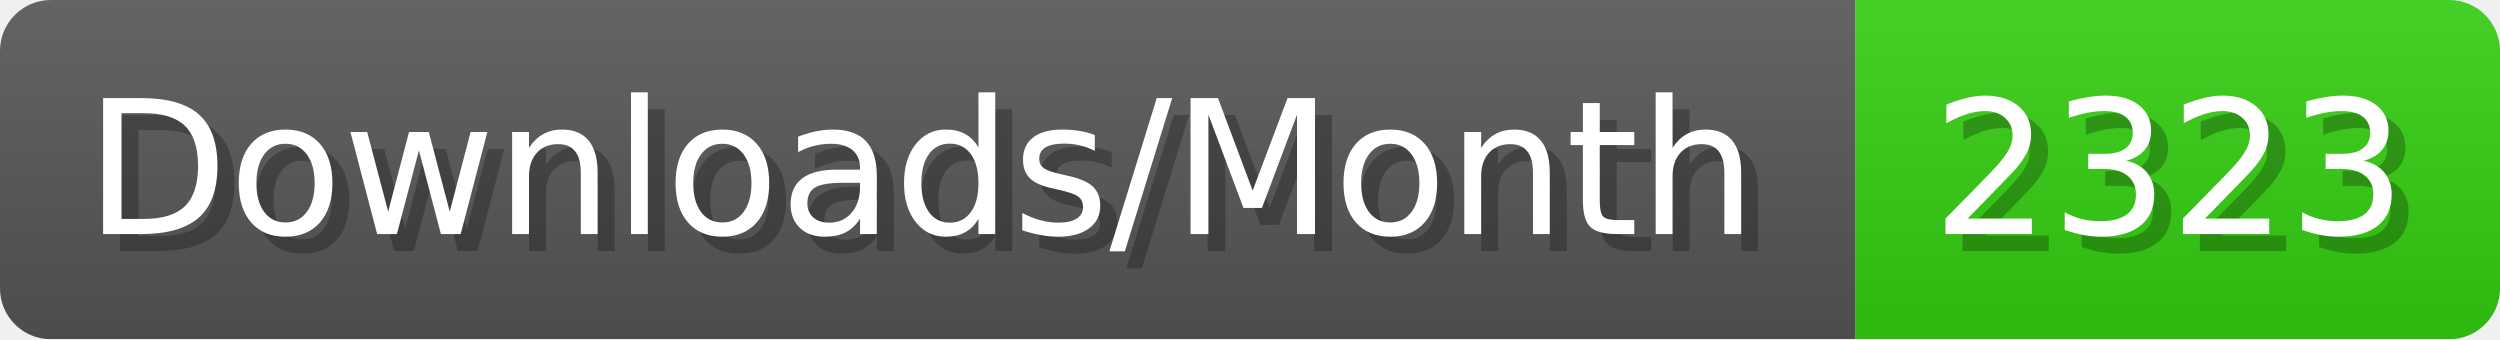
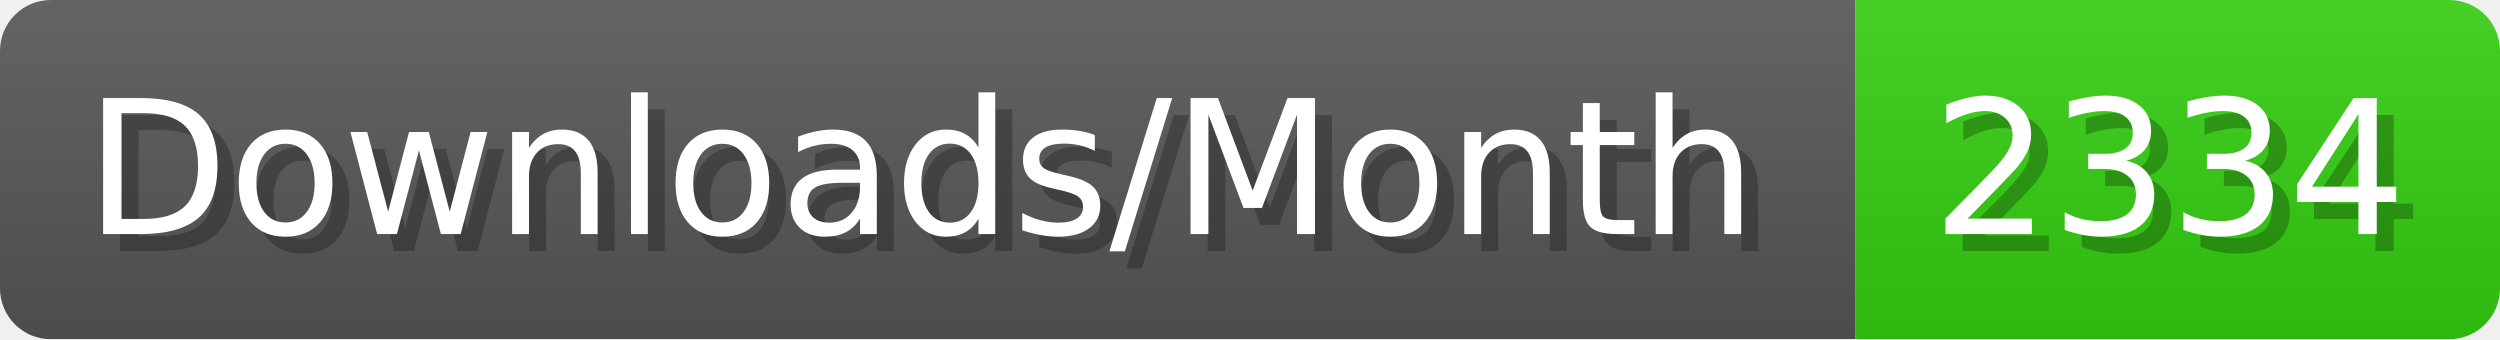
- <svg xmlns="http://www.w3.org/2000/svg" width="147.4" height="20" viewBox="0 0 1474 200" role="img" aria-label="Downloads/Month: 2323">
+ <svg xmlns="http://www.w3.org/2000/svg" width="147.4" height="20" viewBox="0 0 1474 200" role="img" aria-label="Downloads/Month: 2334">
  <linearGradient id="YlXUI" x2="0" y2="100%">
    <stop offset="0" stop-opacity=".1" stop-color="#EEE" />
    <stop offset="1" stop-opacity=".1" />
  </linearGradient>
  <mask id="JHhop">
    <rect width="1474" height="200" rx="30" fill="#FFF" />
  </mask>
  <g mask="url(#JHhop)">
    <rect width="1094" height="200" fill="#555" />
    <rect width="380" height="200" fill="#3C1" x="1094" />
    <rect width="1474" height="200" fill="url(#YlXUI)" />
  </g>
  <g aria-hidden="true" fill="#fff" text-anchor="start" font-family="Verdana,DejaVu Sans,sans-serif" font-size="110">
    <text x="60" y="148" textLength="994" fill="#000" opacity="0.25">Downloads/Month</text>
    <text x="50" y="138" textLength="994">Downloads/Month</text>
-     <text x="1149" y="148" textLength="280" fill="#000" opacity="0.25">2323</text>
-     <text x="1139" y="138" textLength="280">2323</text>
+     <text x="1149" y="148" textLength="280" fill="#000" opacity="0.25">2334</text>
+     <text x="1139" y="138" textLength="280">2334</text>
  </g>
</svg>
